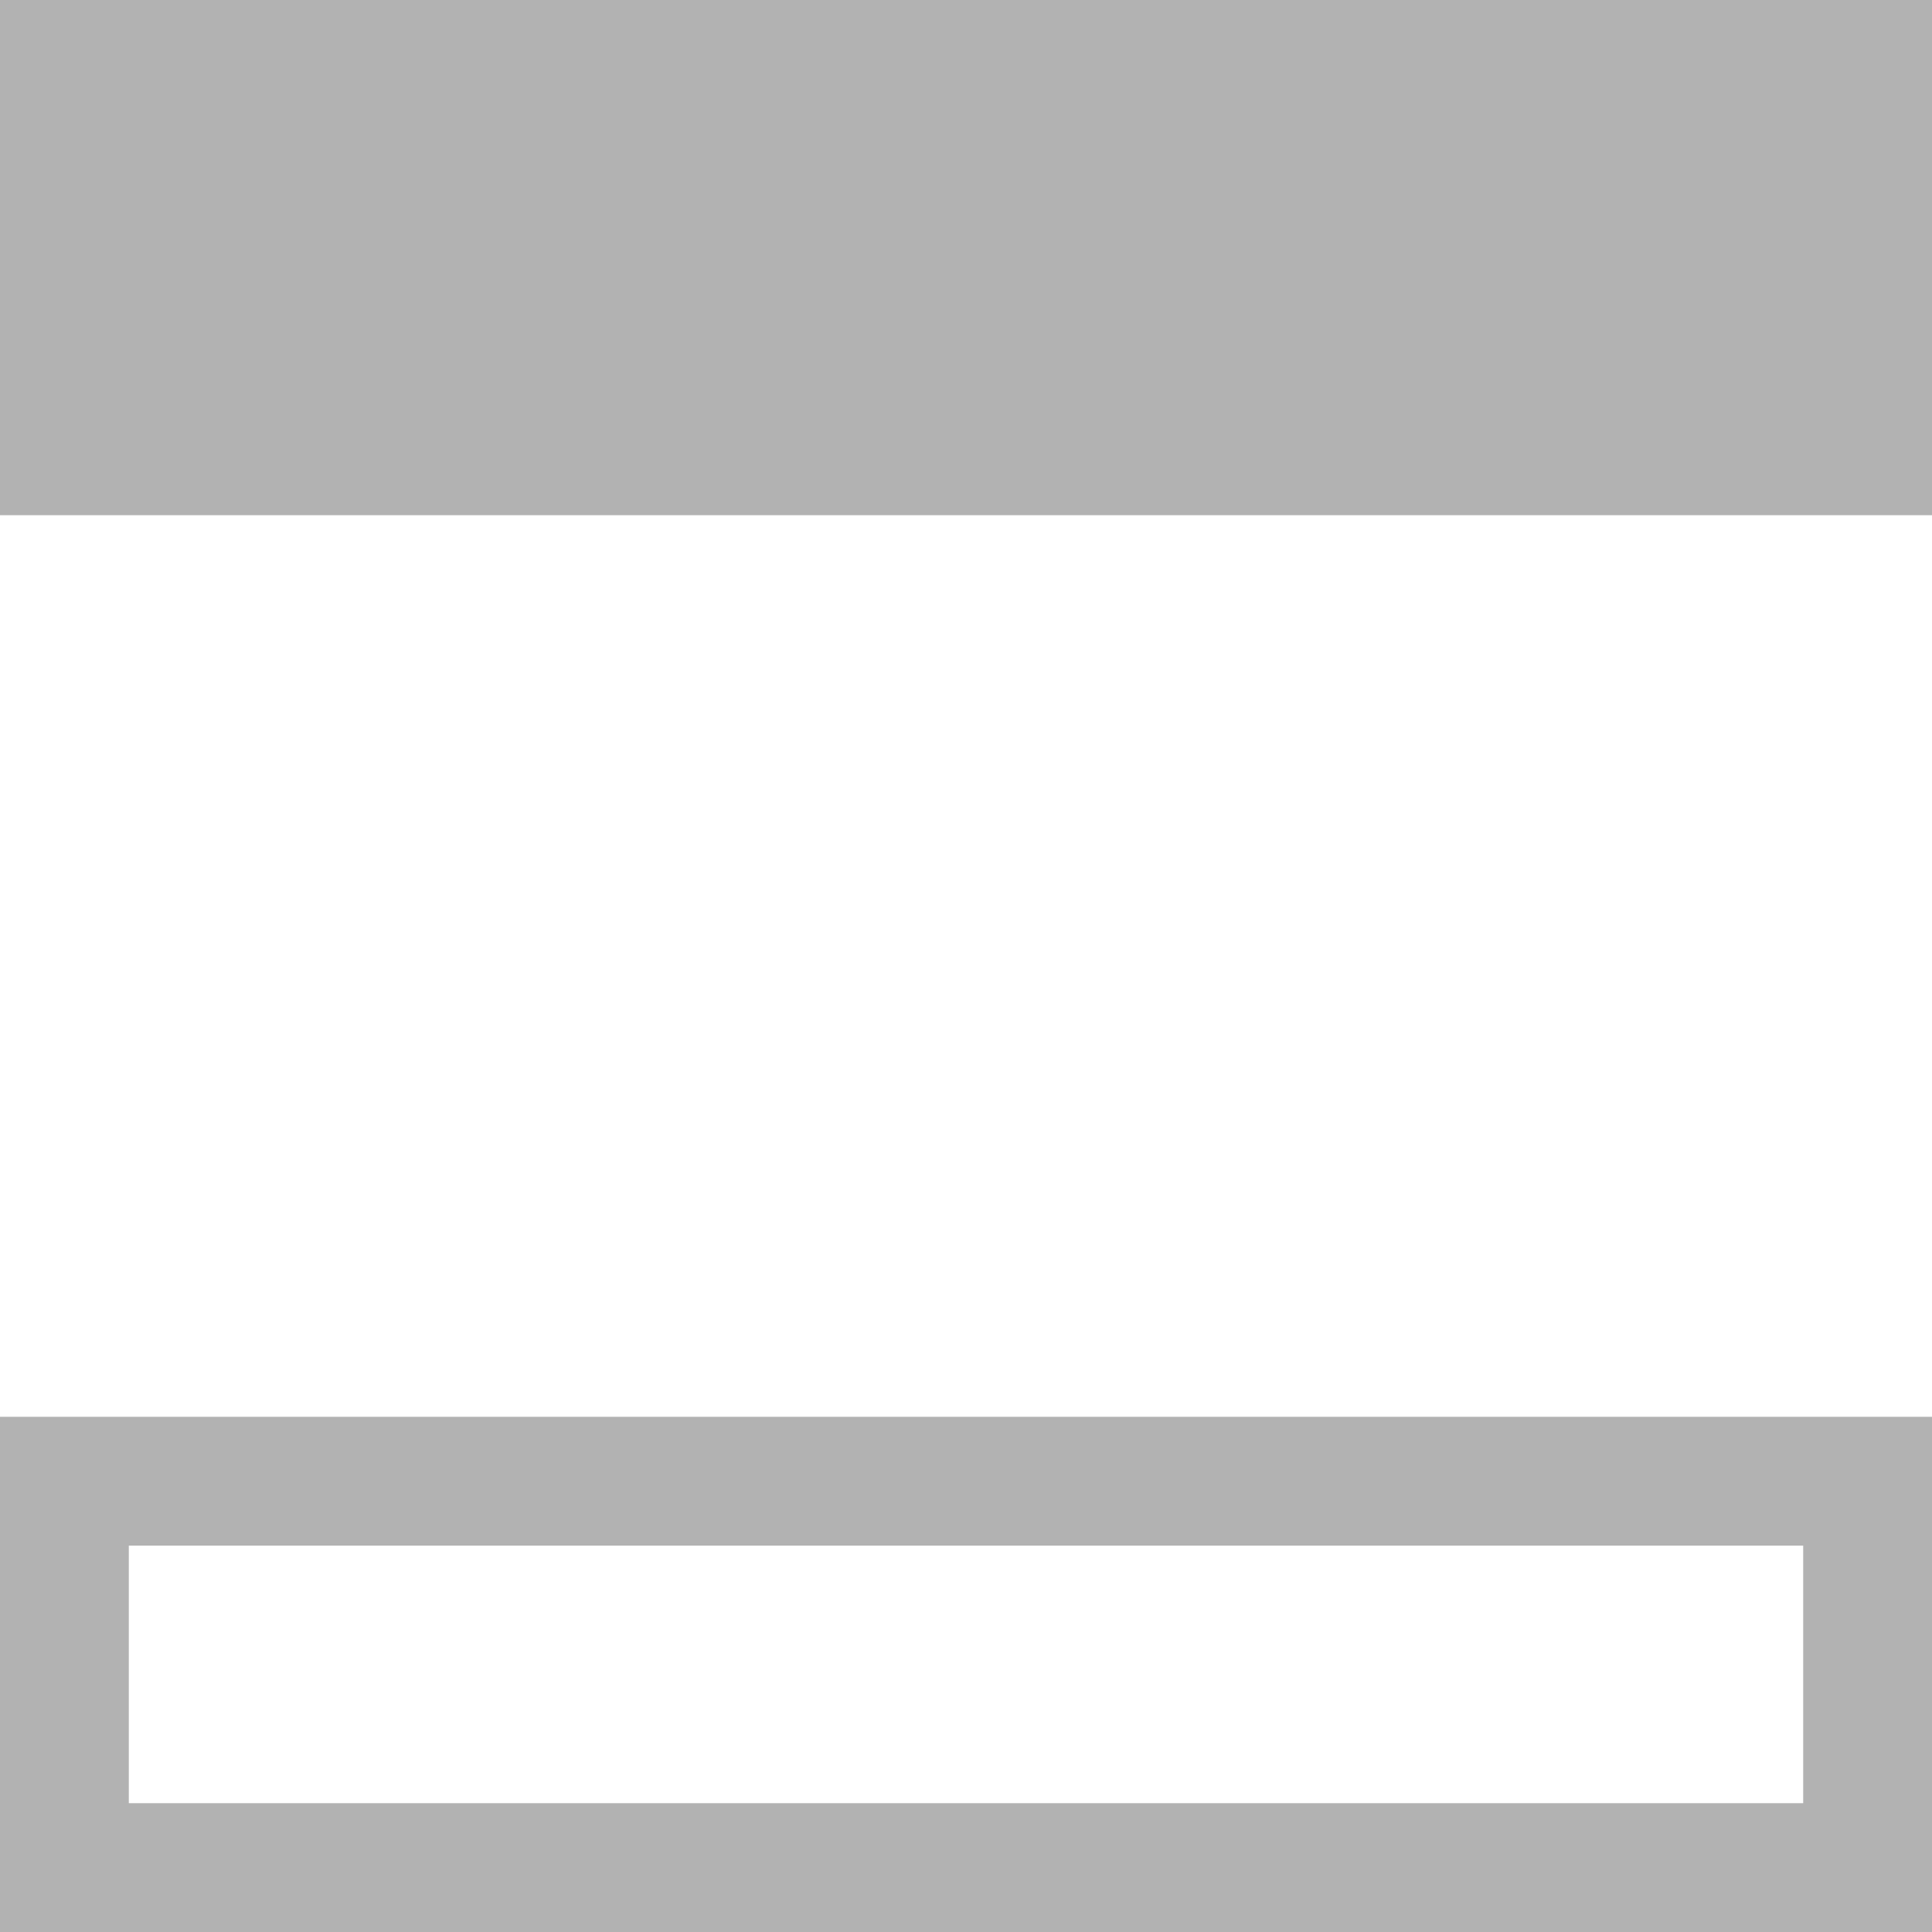
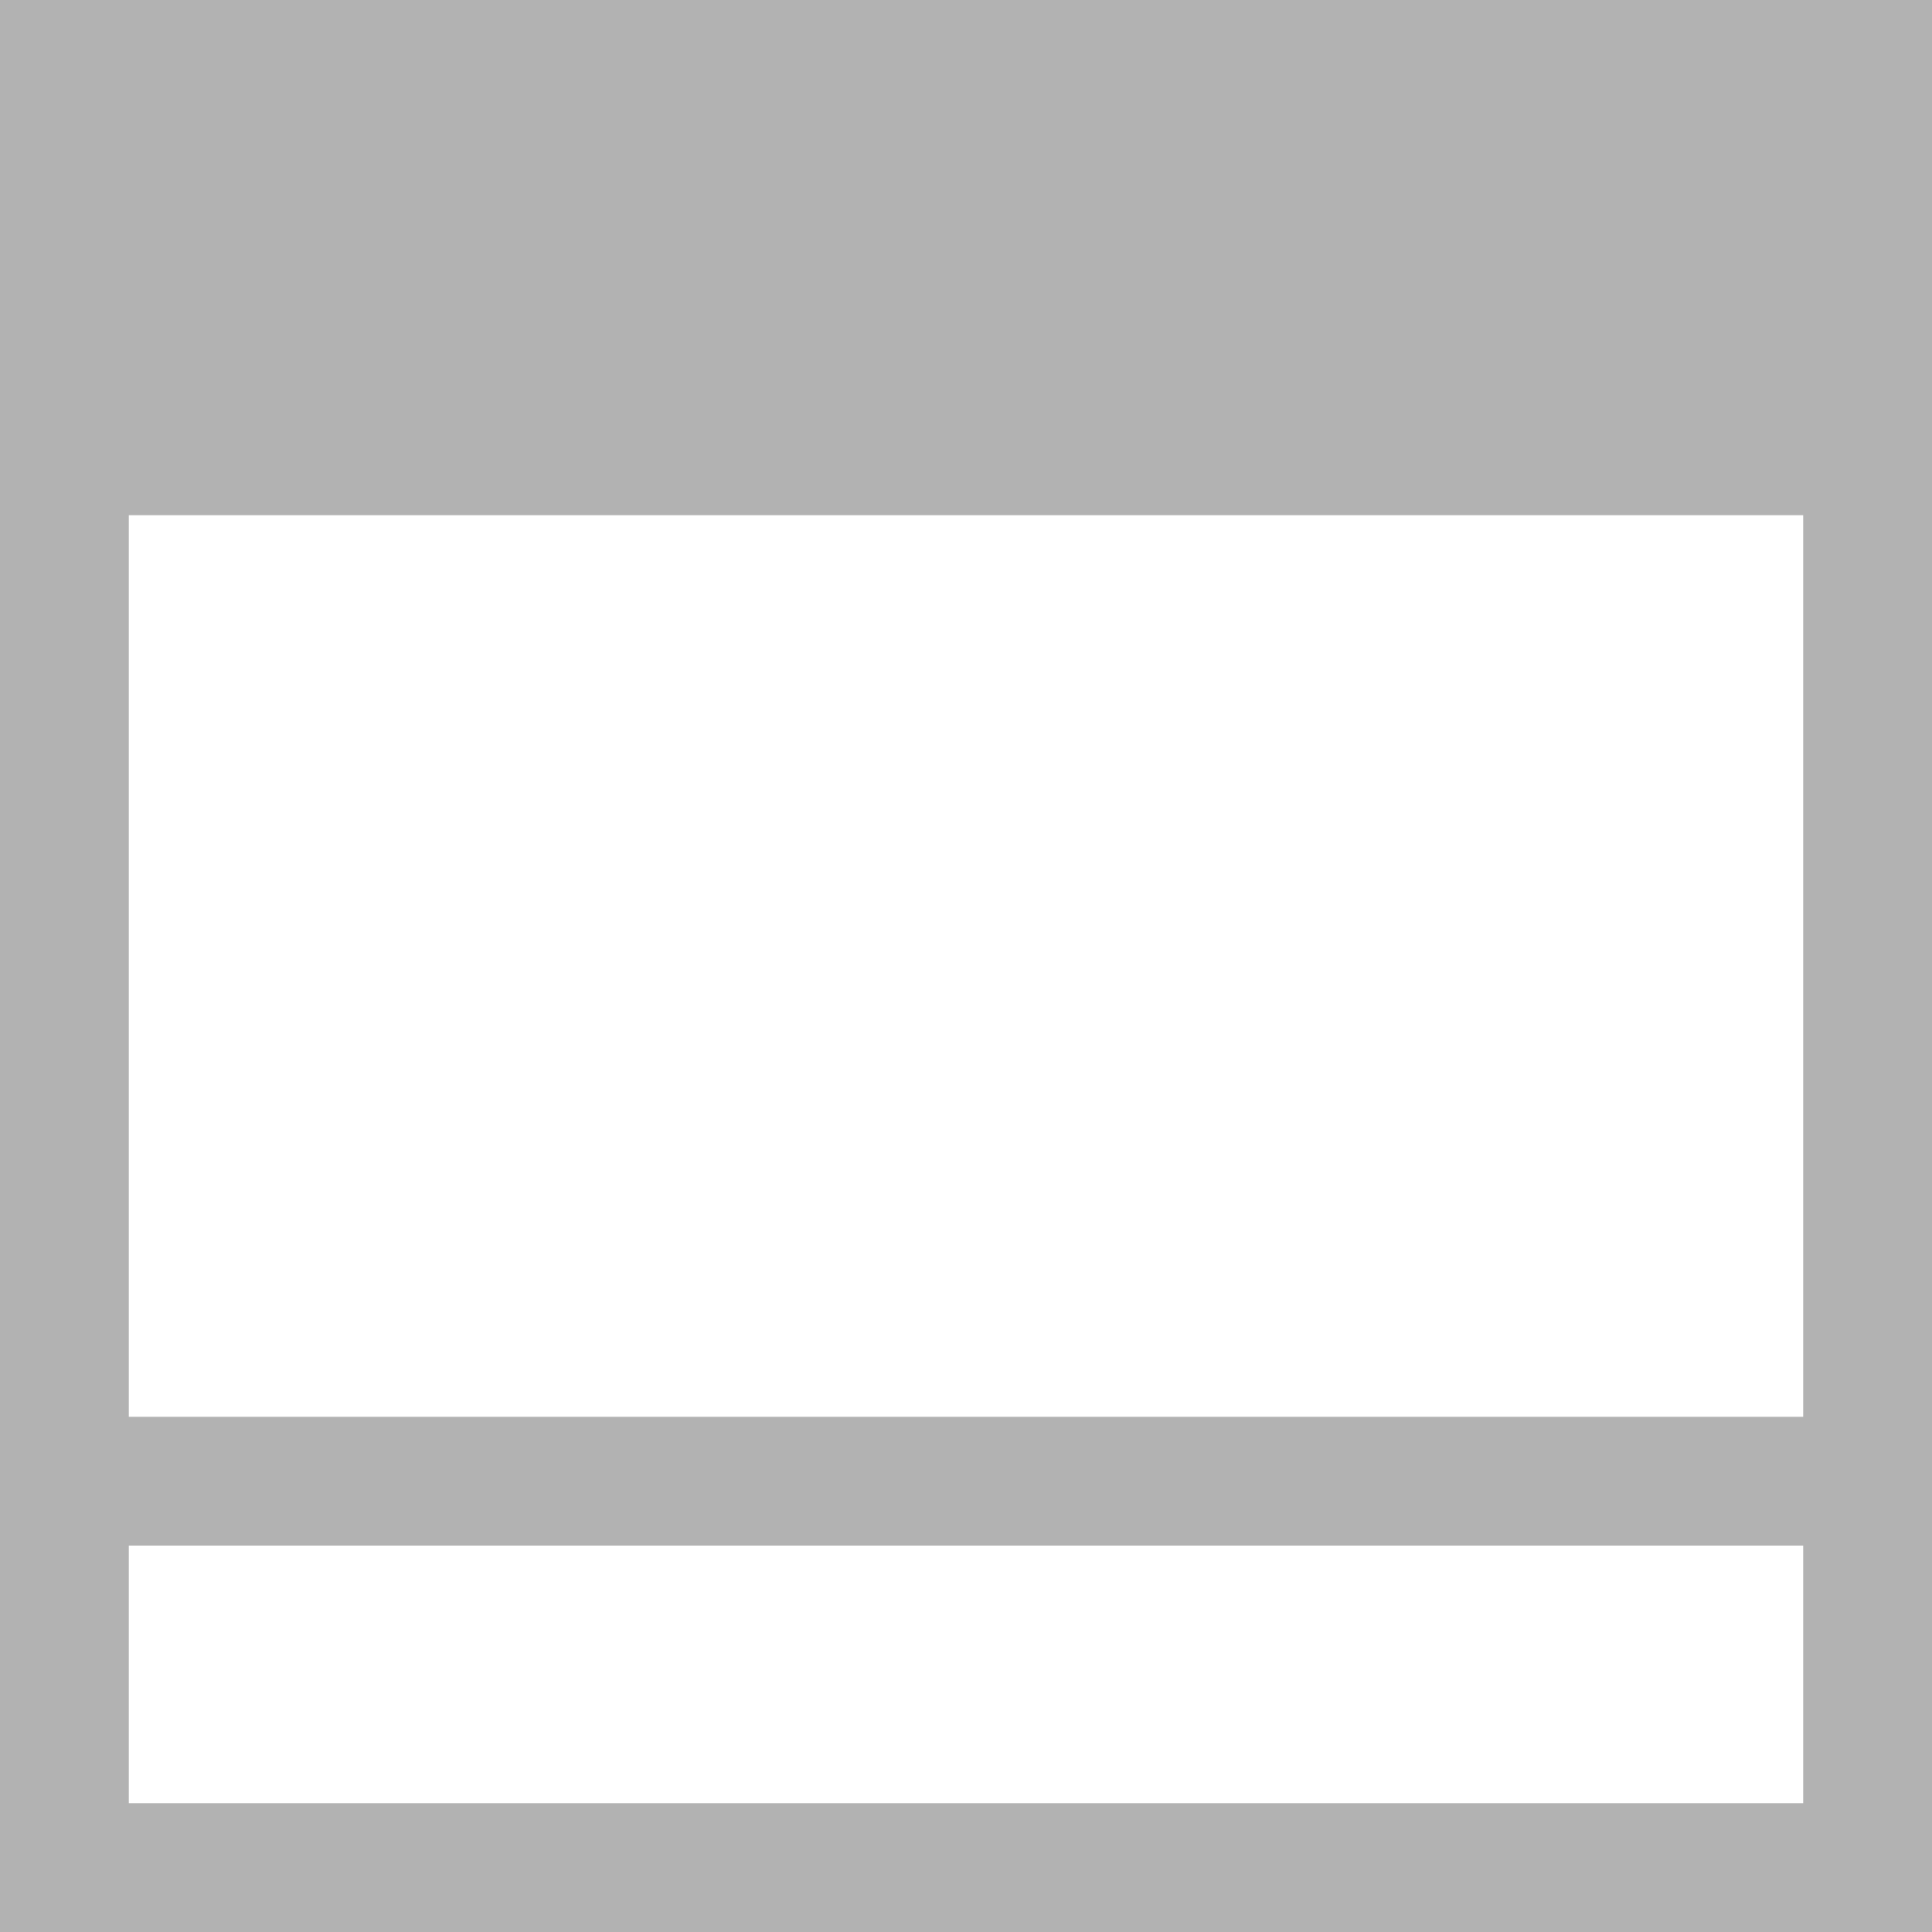
<svg width="15" height="15" viewBox="0 0 15 15">
-   <path fill="#b2b2b2" d="M15 4V0H0v4zM14 12v2H1v-2h13m1-1H0v4h15v-4z" />
+   <path fill="#b2b2b2" d="M14 0H0v15h15V0h-1zm0 14H1v-2h13v2zm0-3H1V4h13v7z" />
</svg>
